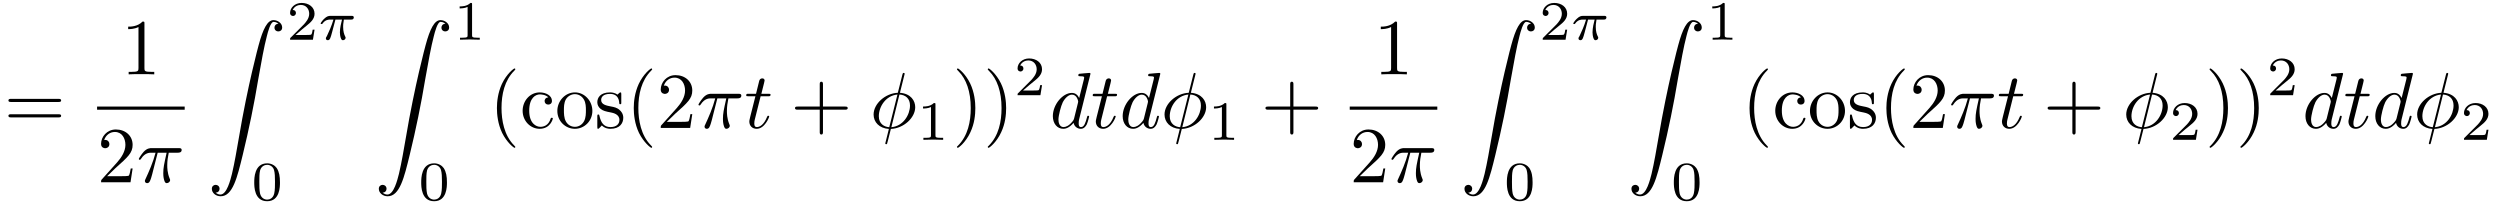
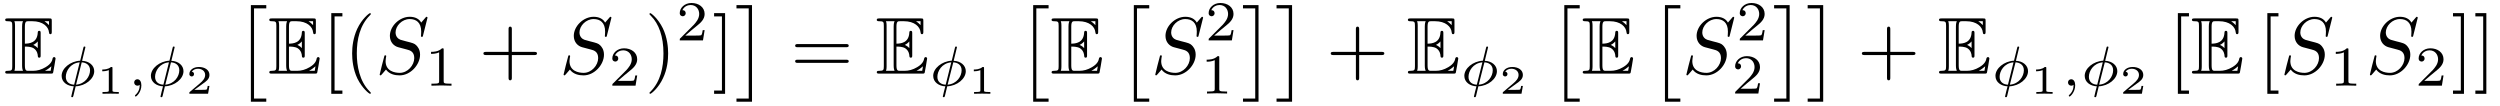
- <svg xmlns="http://www.w3.org/2000/svg" xmlns:xlink="http://www.w3.org/1999/xlink" viewBox="0 0 314.452 25.669">
+ <svg xmlns="http://www.w3.org/2000/svg" xmlns:xlink="http://www.w3.org/1999/xlink" viewBox="0 0 309.319 13.095">
  <defs>
    <g>
      <g id="glyph-0-0">
+         <path d="M 2.578 -3.344 C 2.828 -3.344 3.312 -3.344 3.656 -3.141 C 4.141 -2.828 4.172 -2.297 4.172 -2.234 C 4.188 -2.094 4.188 -1.969 4.359 -1.969 C 4.531 -1.969 4.531 -2.109 4.531 -2.281 L 4.531 -4.984 C 4.531 -5.141 4.531 -5.297 4.359 -5.297 C 4.188 -5.297 4.172 -5.156 4.172 -5.078 C 4.109 -3.781 3.094 -3.719 2.578 -3.703 L 2.578 -5.812 C 2.578 -6.484 2.766 -6.484 3.016 -6.484 L 3.484 -6.484 C 4.828 -6.484 5.5 -5.797 5.562 -5.109 C 5.578 -5.031 5.578 -4.875 5.734 -4.875 C 5.906 -4.875 5.906 -5.031 5.906 -5.203 L 5.906 -6.5 C 5.906 -6.812 5.891 -6.828 5.578 -6.828 L 0.484 -6.828 C 0.297 -6.828 0.141 -6.828 0.141 -6.656 C 0.141 -6.484 0.328 -6.484 0.406 -6.484 C 0.984 -6.484 1.016 -6.406 1.016 -5.906 L 1.016 -0.922 C 1.016 -0.453 0.984 -0.344 0.453 -0.344 C 0.312 -0.344 0.141 -0.344 0.141 -0.172 C 0.141 0 0.297 0 0.484 0 L 5.766 0 C 5.953 0 6.047 0 6.078 -0.141 C 6.094 -0.156 6.375 -1.812 6.375 -1.859 C 6.375 -1.969 6.281 -2.047 6.203 -2.047 C 6.062 -2.047 6.016 -1.906 6.016 -1.906 C 5.969 -1.641 5.859 -1.219 5.141 -0.797 C 4.609 -0.484 4.109 -0.344 3.562 -0.344 L 3.016 -0.344 C 2.766 -0.344 2.578 -0.344 2.578 -1.016 Z M 5.562 -6.484 L 5.562 -6 C 5.391 -6.188 5.203 -6.344 5 -6.484 Z M 3.625 -3.562 C 3.781 -3.625 4 -3.781 4.172 -3.984 L 4.172 -3.156 C 3.938 -3.422 3.625 -3.547 3.625 -3.547 Z M 1.359 -5.938 C 1.359 -6.047 1.359 -6.297 1.281 -6.484 L 2.344 -6.484 C 2.234 -6.25 2.234 -5.922 2.234 -5.828 L 2.234 -1 C 2.234 -0.641 2.297 -0.438 2.344 -0.344 L 1.281 -0.344 C 1.359 -0.531 1.359 -0.781 1.359 -0.891 Z M 5.078 -0.344 L 5.078 -0.359 C 5.391 -0.516 5.656 -0.734 5.859 -0.906 C 5.859 -0.875 5.781 -0.422 5.766 -0.344 Z M 5.078 -0.344 " />
+       </g>
+       <g id="glyph-1-0">
+         <path d="M 3.422 -4.75 C 3.422 -4.844 3.344 -4.844 3.312 -4.844 C 3.203 -4.844 3.203 -4.797 3.172 -4.688 L 2.781 -3.094 C 1.547 -3.031 0.484 -2.141 0.484 -1.219 C 0.484 -0.422 1.203 0.047 1.984 0.078 C 1.922 0.297 1.875 0.516 1.812 0.734 C 1.734 1.062 1.672 1.312 1.672 1.344 C 1.672 1.422 1.766 1.422 1.781 1.422 C 1.891 1.422 1.891 1.406 1.938 1.25 L 2.219 0.078 C 3.422 0.031 4.516 -0.844 4.516 -1.797 C 4.516 -2.516 3.875 -3.047 3.016 -3.078 Z M 2.031 -0.125 C 1.484 -0.141 1 -0.438 1 -1.094 C 1 -1.797 1.531 -2.781 2.719 -2.891 Z M 2.969 -2.891 C 3.5 -2.859 4 -2.578 4 -1.906 C 4 -1.156 3.406 -0.219 2.266 -0.125 Z M 2.969 -2.891 " />
+       </g>
+       <g id="glyph-1-1">
+         <path d="M 1.469 -0.109 C 1.469 0.266 1.406 0.719 0.922 1.156 C 0.906 1.188 0.875 1.219 0.875 1.25 C 0.875 1.297 0.938 1.344 0.969 1.344 C 1.078 1.344 1.672 0.781 1.672 -0.047 C 1.672 -0.469 1.5 -0.797 1.172 -0.797 C 0.953 -0.797 0.781 -0.625 0.781 -0.406 C 0.781 -0.188 0.938 0 1.188 0 C 1.359 0 1.469 -0.109 1.469 -0.109 Z M 1.469 -0.109 " />
+       </g>
+       <g id="glyph-2-0">
+         <path d="M 1.984 -3.172 C 1.984 -3.312 1.969 -3.312 1.797 -3.312 C 1.453 -3 0.891 -3 0.797 -3 L 0.719 -3 L 0.719 -2.781 L 0.797 -2.781 C 0.906 -2.781 1.234 -2.797 1.531 -2.922 L 1.531 -0.422 C 1.531 -0.281 1.531 -0.219 1 -0.219 L 0.75 -0.219 L 0.75 0 C 1.016 -0.016 1.469 -0.016 1.75 -0.016 C 2.047 -0.016 2.484 -0.016 2.766 0 L 2.766 -0.219 L 2.516 -0.219 C 1.984 -0.219 1.984 -0.281 1.984 -0.422 Z M 1.984 -3.172 " />
+       </g>
+       <g id="glyph-2-1">
+         <path d="M 2.938 -0.969 L 2.719 -0.969 C 2.719 -0.875 2.656 -0.562 2.578 -0.516 C 2.547 -0.484 2.125 -0.484 2.047 -0.484 L 1.078 -0.484 C 1.406 -0.719 1.766 -1 2.062 -1.203 C 2.516 -1.516 2.938 -1.797 2.938 -2.328 C 2.938 -2.969 2.328 -3.312 1.625 -3.312 C 0.953 -3.312 0.453 -2.938 0.453 -2.438 C 0.453 -2.188 0.672 -2.141 0.75 -2.141 C 0.875 -2.141 1.031 -2.234 1.031 -2.438 C 1.031 -2.609 0.906 -2.719 0.75 -2.719 C 0.891 -2.953 1.188 -3.094 1.516 -3.094 C 2 -3.094 2.406 -2.812 2.406 -2.328 C 2.406 -1.906 2.109 -1.578 1.734 -1.266 L 0.516 -0.234 C 0.469 -0.188 0.453 -0.188 0.453 -0.156 L 0.453 0 L 2.766 0 Z M 2.938 -0.969 " />
+       </g>
+       <g id="glyph-3-0">
+         <path d="M 2.016 11.547 L 3.922 11.547 L 3.922 11.156 L 2.406 11.156 L 2.406 0 L 3.922 0 L 3.922 -0.406 L 2.016 -0.406 Z M 2.016 11.547 " />
+       </g>
+       <g id="glyph-3-1">
+         <path d="M 2.141 11.547 L 2.141 -0.406 L 0.219 -0.406 L 0.219 0 L 1.734 0 L 1.734 11.156 L 0.219 11.156 L 0.219 11.547 Z M 2.141 11.547 " />
+       </g>
+       <g id="glyph-4-0">
+         <path d="M 2.547 2.5 L 2.547 2.094 L 1.578 2.094 L 1.578 -7.078 L 2.547 -7.078 L 2.547 -7.484 L 1.172 -7.484 L 1.172 2.5 Z M 2.547 2.5 " />
+       </g>
+       <g id="glyph-4-1">
+         <path d="M 3.297 2.391 C 3.297 2.359 3.297 2.344 3.125 2.172 C 1.891 0.922 1.562 -0.969 1.562 -2.5 C 1.562 -4.234 1.938 -5.969 3.172 -7.203 C 3.297 -7.328 3.297 -7.344 3.297 -7.375 C 3.297 -7.453 3.266 -7.484 3.203 -7.484 C 3.094 -7.484 2.203 -6.797 1.609 -5.531 C 1.109 -4.438 0.984 -3.328 0.984 -2.5 C 0.984 -1.719 1.094 -0.516 1.641 0.625 C 2.25 1.844 3.094 2.5 3.203 2.5 C 3.266 2.5 3.297 2.469 3.297 2.391 Z M 3.297 2.391 " />
+       </g>
+       <g id="glyph-4-2">
+         <path d="M 4.078 -2.297 L 6.859 -2.297 C 7 -2.297 7.188 -2.297 7.188 -2.5 C 7.188 -2.688 7 -2.688 6.859 -2.688 L 4.078 -2.688 L 4.078 -5.484 C 4.078 -5.625 4.078 -5.812 3.875 -5.812 C 3.672 -5.812 3.672 -5.625 3.672 -5.484 L 3.672 -2.688 L 0.891 -2.688 C 0.75 -2.688 0.562 -2.688 0.562 -2.5 C 0.562 -2.297 0.75 -2.297 0.891 -2.297 L 3.672 -2.297 L 3.672 0.5 C 3.672 0.641 3.672 0.828 3.875 0.828 C 4.078 0.828 4.078 0.641 4.078 0.5 Z M 4.078 -2.297 " />
+       </g>
+       <g id="glyph-4-3">
+         <path d="M 2.875 -2.5 C 2.875 -3.266 2.766 -4.469 2.219 -5.609 C 1.625 -6.828 0.766 -7.484 0.672 -7.484 C 0.609 -7.484 0.562 -7.438 0.562 -7.375 C 0.562 -7.344 0.562 -7.328 0.75 -7.141 C 1.734 -6.156 2.297 -4.578 2.297 -2.5 C 2.297 -0.781 1.938 0.969 0.703 2.219 C 0.562 2.344 0.562 2.359 0.562 2.391 C 0.562 2.453 0.609 2.5 0.672 2.5 C 0.766 2.5 1.672 1.812 2.25 0.547 C 2.766 -0.547 2.875 -1.656 2.875 -2.5 Z M 2.875 -2.5 " />
+       </g>
+       <g id="glyph-4-4">
+         <path d="M 1.578 -7.484 L 0.219 -7.484 L 0.219 -7.078 L 1.188 -7.078 L 1.188 2.094 L 0.219 2.094 L 0.219 2.5 L 1.578 2.5 Z M 1.578 -7.484 " />
+       </g>
+       <g id="glyph-4-5">
        <path d="M 6.844 -3.266 C 7 -3.266 7.188 -3.266 7.188 -3.453 C 7.188 -3.656 7 -3.656 6.859 -3.656 L 0.891 -3.656 C 0.75 -3.656 0.562 -3.656 0.562 -3.453 C 0.562 -3.266 0.75 -3.266 0.891 -3.266 Z M 6.859 -1.328 C 7 -1.328 7.188 -1.328 7.188 -1.531 C 7.188 -1.719 7 -1.719 6.844 -1.719 L 0.891 -1.719 C 0.75 -1.719 0.562 -1.719 0.562 -1.531 C 0.562 -1.328 0.75 -1.328 0.891 -1.328 Z M 6.859 -1.328 " />
      </g>
-       <g id="glyph-0-1">
-         <path d="M 2.938 -6.375 C 2.938 -6.625 2.938 -6.641 2.703 -6.641 C 2.078 -6 1.203 -6 0.891 -6 L 0.891 -5.688 C 1.094 -5.688 1.672 -5.688 2.188 -5.953 L 2.188 -0.781 C 2.188 -0.422 2.156 -0.312 1.266 -0.312 L 0.953 -0.312 L 0.953 0 C 1.297 -0.031 2.156 -0.031 2.562 -0.031 C 2.953 -0.031 3.828 -0.031 4.172 0 L 4.172 -0.312 L 3.859 -0.312 C 2.953 -0.312 2.938 -0.422 2.938 -0.781 Z M 2.938 -6.375 " />
-       </g>
-       <g id="glyph-0-2">
-         <path d="M 1.266 -0.766 L 2.328 -1.797 C 3.875 -3.172 4.469 -3.703 4.469 -4.703 C 4.469 -5.844 3.578 -6.641 2.359 -6.641 C 1.234 -6.641 0.5 -5.719 0.5 -4.828 C 0.5 -4.281 1 -4.281 1.031 -4.281 C 1.203 -4.281 1.547 -4.391 1.547 -4.812 C 1.547 -5.062 1.359 -5.328 1.016 -5.328 C 0.938 -5.328 0.922 -5.328 0.891 -5.312 C 1.109 -5.969 1.656 -6.328 2.234 -6.328 C 3.141 -6.328 3.562 -5.516 3.562 -4.703 C 3.562 -3.906 3.078 -3.125 2.516 -2.5 L 0.609 -0.375 C 0.5 -0.266 0.5 -0.234 0.5 0 L 4.203 0 L 4.469 -1.734 L 4.234 -1.734 C 4.172 -1.438 4.109 -1 4 -0.844 C 3.938 -0.766 3.281 -0.766 3.062 -0.766 Z M 1.266 -0.766 " />
-       </g>
-       <g id="glyph-0-3">
-         <path d="M 3.297 2.391 C 3.297 2.359 3.297 2.344 3.125 2.172 C 1.891 0.922 1.562 -0.969 1.562 -2.5 C 1.562 -4.234 1.938 -5.969 3.172 -7.203 C 3.297 -7.328 3.297 -7.344 3.297 -7.375 C 3.297 -7.453 3.266 -7.484 3.203 -7.484 C 3.094 -7.484 2.203 -6.797 1.609 -5.531 C 1.109 -4.438 0.984 -3.328 0.984 -2.5 C 0.984 -1.719 1.094 -0.516 1.641 0.625 C 2.25 1.844 3.094 2.5 3.203 2.5 C 3.266 2.5 3.297 2.469 3.297 2.391 Z M 3.297 2.391 " />
-       </g>
-       <g id="glyph-0-4">
-         <path d="M 1.172 -2.172 C 1.172 -3.797 1.984 -4.219 2.516 -4.219 C 2.609 -4.219 3.234 -4.203 3.578 -3.844 C 3.172 -3.812 3.109 -3.516 3.109 -3.391 C 3.109 -3.125 3.297 -2.938 3.562 -2.938 C 3.828 -2.938 4.031 -3.094 4.031 -3.406 C 4.031 -4.078 3.266 -4.469 2.5 -4.469 C 1.25 -4.469 0.344 -3.391 0.344 -2.156 C 0.344 -0.875 1.328 0.109 2.484 0.109 C 3.812 0.109 4.141 -1.094 4.141 -1.188 C 4.141 -1.281 4.031 -1.281 4 -1.281 C 3.922 -1.281 3.891 -1.25 3.875 -1.188 C 3.594 -0.266 2.938 -0.141 2.578 -0.141 C 2.047 -0.141 1.172 -0.562 1.172 -2.172 Z M 1.172 -2.172 " />
-       </g>
-       <g id="glyph-0-5">
-         <path d="M 4.688 -2.141 C 4.688 -3.406 3.703 -4.469 2.5 -4.469 C 1.25 -4.469 0.281 -3.375 0.281 -2.141 C 0.281 -0.844 1.312 0.109 2.484 0.109 C 3.688 0.109 4.688 -0.875 4.688 -2.141 Z M 2.5 -0.141 C 2.062 -0.141 1.625 -0.344 1.359 -0.812 C 1.109 -1.25 1.109 -1.859 1.109 -2.219 C 1.109 -2.609 1.109 -3.141 1.344 -3.578 C 1.609 -4.031 2.078 -4.25 2.484 -4.25 C 2.922 -4.25 3.344 -4.031 3.609 -3.594 C 3.875 -3.172 3.875 -2.594 3.875 -2.219 C 3.875 -1.859 3.875 -1.312 3.656 -0.875 C 3.422 -0.422 2.984 -0.141 2.5 -0.141 Z M 2.5 -0.141 " />
-       </g>
-       <g id="glyph-0-6">
-         <path d="M 2.078 -1.938 C 2.297 -1.891 3.109 -1.734 3.109 -1.016 C 3.109 -0.516 2.766 -0.109 1.984 -0.109 C 1.141 -0.109 0.781 -0.672 0.594 -1.531 C 0.562 -1.656 0.562 -1.688 0.453 -1.688 C 0.328 -1.688 0.328 -1.625 0.328 -1.453 L 0.328 -0.125 C 0.328 0.047 0.328 0.109 0.438 0.109 C 0.484 0.109 0.5 0.094 0.688 -0.094 C 0.703 -0.109 0.703 -0.125 0.891 -0.312 C 1.328 0.094 1.781 0.109 1.984 0.109 C 3.125 0.109 3.594 -0.562 3.594 -1.281 C 3.594 -1.797 3.297 -2.109 3.172 -2.219 C 2.844 -2.547 2.453 -2.625 2.031 -2.703 C 1.469 -2.812 0.812 -2.938 0.812 -3.516 C 0.812 -3.875 1.062 -4.281 1.922 -4.281 C 3.016 -4.281 3.078 -3.375 3.094 -3.078 C 3.094 -2.984 3.188 -2.984 3.203 -2.984 C 3.344 -2.984 3.344 -3.031 3.344 -3.219 L 3.344 -4.234 C 3.344 -4.391 3.344 -4.469 3.234 -4.469 C 3.188 -4.469 3.156 -4.469 3.031 -4.344 C 3 -4.312 2.906 -4.219 2.859 -4.188 C 2.484 -4.469 2.078 -4.469 1.922 -4.469 C 0.703 -4.469 0.328 -3.797 0.328 -3.234 C 0.328 -2.891 0.484 -2.609 0.75 -2.391 C 1.078 -2.141 1.359 -2.078 2.078 -1.938 Z M 2.078 -1.938 " />
-       </g>
-       <g id="glyph-0-7">
-         <path d="M 4.078 -2.297 L 6.859 -2.297 C 7 -2.297 7.188 -2.297 7.188 -2.5 C 7.188 -2.688 7 -2.688 6.859 -2.688 L 4.078 -2.688 L 4.078 -5.484 C 4.078 -5.625 4.078 -5.812 3.875 -5.812 C 3.672 -5.812 3.672 -5.625 3.672 -5.484 L 3.672 -2.688 L 0.891 -2.688 C 0.75 -2.688 0.562 -2.688 0.562 -2.5 C 0.562 -2.297 0.75 -2.297 0.891 -2.297 L 3.672 -2.297 L 3.672 0.5 C 3.672 0.641 3.672 0.828 3.875 0.828 C 4.078 0.828 4.078 0.641 4.078 0.5 Z M 4.078 -2.297 " />
-       </g>
-       <g id="glyph-0-8">
-         <path d="M 2.875 -2.5 C 2.875 -3.266 2.766 -4.469 2.219 -5.609 C 1.625 -6.828 0.766 -7.484 0.672 -7.484 C 0.609 -7.484 0.562 -7.438 0.562 -7.375 C 0.562 -7.344 0.562 -7.328 0.75 -7.141 C 1.734 -6.156 2.297 -4.578 2.297 -2.5 C 2.297 -0.781 1.938 0.969 0.703 2.219 C 0.562 2.344 0.562 2.359 0.562 2.391 C 0.562 2.453 0.609 2.5 0.672 2.5 C 0.766 2.5 1.672 1.812 2.25 0.547 C 2.766 -0.547 2.875 -1.656 2.875 -2.5 Z M 2.875 -2.5 " />
-       </g>
-       <g id="glyph-1-0">
-         <path d="M 2.641 -3.719 L 3.766 -3.719 C 3.438 -2.25 3.344 -1.812 3.344 -1.141 C 3.344 -1 3.344 -0.734 3.422 -0.391 C 3.531 0.047 3.641 0.109 3.781 0.109 C 3.984 0.109 4.203 -0.062 4.203 -0.266 C 4.203 -0.328 4.203 -0.344 4.141 -0.484 C 3.844 -1.203 3.844 -1.859 3.844 -2.141 C 3.844 -2.656 3.922 -3.203 4.031 -3.719 L 5.156 -3.719 C 5.297 -3.719 5.656 -3.719 5.656 -4.062 C 5.656 -4.297 5.438 -4.297 5.25 -4.297 L 1.906 -4.297 C 1.688 -4.297 1.312 -4.297 0.875 -3.828 C 0.531 -3.438 0.266 -2.984 0.266 -2.938 C 0.266 -2.922 0.266 -2.828 0.391 -2.828 C 0.469 -2.828 0.484 -2.875 0.547 -2.953 C 1.031 -3.719 1.609 -3.719 1.812 -3.719 L 2.375 -3.719 C 2.062 -2.516 1.531 -1.312 1.109 -0.406 C 1.031 -0.25 1.031 -0.234 1.031 -0.156 C 1.031 0.031 1.188 0.109 1.312 0.109 C 1.609 0.109 1.688 -0.172 1.812 -0.531 C 1.953 -1 1.953 -1.016 2.078 -1.516 Z M 2.641 -3.719 " />
-       </g>
-       <g id="glyph-1-1">
-         <path d="M 2.047 -3.984 L 2.984 -3.984 C 3.188 -3.984 3.297 -3.984 3.297 -4.188 C 3.297 -4.297 3.188 -4.297 3.016 -4.297 L 2.141 -4.297 C 2.5 -5.719 2.547 -5.906 2.547 -5.969 C 2.547 -6.141 2.422 -6.234 2.25 -6.234 C 2.219 -6.234 1.938 -6.234 1.859 -5.875 L 1.469 -4.297 L 0.531 -4.297 C 0.328 -4.297 0.234 -4.297 0.234 -4.109 C 0.234 -3.984 0.312 -3.984 0.516 -3.984 L 1.391 -3.984 C 0.672 -1.156 0.625 -0.984 0.625 -0.812 C 0.625 -0.266 1 0.109 1.547 0.109 C 2.562 0.109 3.125 -1.344 3.125 -1.422 C 3.125 -1.531 3.047 -1.531 3.016 -1.531 C 2.922 -1.531 2.906 -1.5 2.859 -1.391 C 2.438 -0.344 1.906 -0.109 1.562 -0.109 C 1.359 -0.109 1.25 -0.234 1.25 -0.562 C 1.25 -0.812 1.281 -0.875 1.312 -1.047 Z M 2.047 -3.984 " />
-       </g>
-       <g id="glyph-1-2">
-         <path d="M 4.359 -6.672 C 4.359 -6.703 4.391 -6.812 4.391 -6.812 C 4.391 -6.828 4.391 -6.922 4.266 -6.922 C 4.172 -6.922 4.156 -6.891 4.109 -6.719 L 3.531 -4.422 C 1.953 -4.359 0.484 -3.047 0.484 -1.688 C 0.484 -0.734 1.188 0.047 2.406 0.125 C 2.328 0.422 2.25 0.75 2.172 1.062 C 2.047 1.531 1.953 1.906 1.953 1.938 C 1.953 2.031 2.031 2.047 2.078 2.047 C 2.125 2.047 2.141 2.031 2.172 2 C 2.188 1.984 2.25 1.75 2.281 1.609 L 2.656 0.125 C 4.266 0.062 5.719 -1.281 5.719 -2.609 C 5.719 -3.406 5.188 -4.312 3.797 -4.422 Z M 2.453 -0.094 C 1.859 -0.125 1.141 -0.484 1.141 -1.469 C 1.141 -2.672 2 -4.062 3.484 -4.203 Z M 3.734 -4.203 C 4.5 -4.156 5.062 -3.703 5.062 -2.828 C 5.062 -1.641 4.203 -0.219 2.719 -0.094 Z M 3.734 -4.203 " />
-       </g>
-       <g id="glyph-1-3">
-         <path d="M 5.141 -6.812 C 5.141 -6.812 5.141 -6.922 5.016 -6.922 C 4.859 -6.922 3.922 -6.828 3.75 -6.812 C 3.672 -6.797 3.609 -6.75 3.609 -6.625 C 3.609 -6.5 3.703 -6.5 3.844 -6.5 C 4.328 -6.5 4.344 -6.438 4.344 -6.328 L 4.312 -6.125 L 3.719 -3.766 C 3.531 -4.141 3.25 -4.406 2.797 -4.406 C 1.641 -4.406 0.406 -2.938 0.406 -1.484 C 0.406 -0.547 0.953 0.109 1.719 0.109 C 1.922 0.109 2.422 0.062 3.016 -0.641 C 3.094 -0.219 3.453 0.109 3.922 0.109 C 4.281 0.109 4.5 -0.125 4.672 -0.438 C 4.828 -0.797 4.969 -1.406 4.969 -1.422 C 4.969 -1.531 4.875 -1.531 4.844 -1.531 C 4.75 -1.531 4.734 -1.484 4.703 -1.344 C 4.531 -0.703 4.359 -0.109 3.953 -0.109 C 3.672 -0.109 3.656 -0.375 3.656 -0.562 C 3.656 -0.812 3.672 -0.875 3.703 -1.047 Z M 3.078 -1.188 C 3.016 -1 3.016 -0.984 2.875 -0.812 C 2.438 -0.266 2.031 -0.109 1.75 -0.109 C 1.25 -0.109 1.109 -0.656 1.109 -1.047 C 1.109 -1.547 1.422 -2.766 1.656 -3.234 C 1.969 -3.812 2.406 -4.188 2.812 -4.188 C 3.453 -4.188 3.594 -3.375 3.594 -3.312 C 3.594 -3.25 3.578 -3.188 3.562 -3.141 Z M 3.078 -1.188 " />
-       </g>
-       <g id="glyph-2-0">
-         <path d="M 1.031 21.703 C 1.359 21.688 1.531 21.469 1.531 21.219 C 1.531 20.891 1.281 20.719 1.047 20.719 C 0.812 20.719 0.562 20.875 0.562 21.219 C 0.562 21.734 1.062 22.156 1.672 22.156 C 3.188 22.156 3.75 19.812 4.453 16.922 C 5.219 13.781 5.875 10.594 6.406 7.391 C 6.781 5.281 7.141 3.281 7.484 2 C 7.609 1.5 7.938 0.219 8.328 0.219 C 8.641 0.219 8.891 0.406 8.938 0.453 C 8.609 0.469 8.438 0.688 8.438 0.938 C 8.438 1.266 8.688 1.422 8.906 1.422 C 9.156 1.422 9.406 1.281 9.406 0.922 C 9.406 0.391 8.859 0 8.312 0 C 7.562 0 7 1.094 6.453 3.125 C 6.422 3.234 5.062 8.234 3.969 14.75 C 3.703 16.281 3.422 17.938 3.094 19.328 C 2.906 20.062 2.453 21.938 1.641 21.938 C 1.281 21.938 1.047 21.703 1.031 21.703 Z M 1.031 21.703 " />
-       </g>
-       <g id="glyph-3-0">
+       <g id="glyph-5-0">
+         <path d="M 6.438 -6.922 C 6.438 -6.953 6.406 -7.031 6.312 -7.031 C 6.266 -7.031 6.266 -7.016 6.141 -6.875 L 5.656 -6.312 C 5.406 -6.781 4.891 -7.031 4.234 -7.031 C 2.969 -7.031 1.781 -5.875 1.781 -4.672 C 1.781 -3.875 2.297 -3.406 2.812 -3.266 L 3.875 -2.984 C 4.25 -2.891 4.797 -2.734 4.797 -1.922 C 4.797 -1.031 3.984 -0.094 3 -0.094 C 2.359 -0.094 1.25 -0.312 1.25 -1.547 C 1.25 -1.781 1.312 -2.031 1.312 -2.078 C 1.328 -2.125 1.328 -2.141 1.328 -2.156 C 1.328 -2.25 1.266 -2.266 1.219 -2.266 C 1.172 -2.266 1.141 -2.25 1.109 -2.219 C 1.078 -2.188 0.516 0.094 0.516 0.125 C 0.516 0.172 0.562 0.219 0.625 0.219 C 0.672 0.219 0.688 0.203 0.812 0.062 L 1.297 -0.5 C 1.719 0.078 2.406 0.219 2.984 0.219 C 4.344 0.219 5.516 -1.109 5.516 -2.344 C 5.516 -3.031 5.172 -3.375 5.031 -3.516 C 4.797 -3.734 4.641 -3.781 3.766 -4 C 3.531 -4.062 3.188 -4.172 3.094 -4.188 C 2.828 -4.281 2.484 -4.562 2.484 -5.094 C 2.484 -5.906 3.281 -6.75 4.234 -6.75 C 5.047 -6.75 5.656 -6.312 5.656 -5.203 C 5.656 -4.891 5.625 -4.703 5.625 -4.641 C 5.625 -4.641 5.625 -4.547 5.734 -4.547 C 5.844 -4.547 5.859 -4.578 5.891 -4.75 Z M 6.438 -6.922 " />
+       </g>
+       <g id="glyph-6-0">
+         <path d="M 2.328 -4.438 C 2.328 -4.625 2.328 -4.625 2.125 -4.625 C 1.672 -4.188 1.047 -4.188 0.766 -4.188 L 0.766 -3.938 C 0.922 -3.938 1.391 -3.938 1.766 -4.125 L 1.766 -0.578 C 1.766 -0.344 1.766 -0.25 1.078 -0.25 L 0.812 -0.25 L 0.812 0 C 0.938 0 1.797 -0.031 2.047 -0.031 C 2.266 -0.031 3.141 0 3.297 0 L 3.297 -0.25 L 3.031 -0.25 C 2.328 -0.25 2.328 -0.344 2.328 -0.578 Z M 2.328 -4.438 " />
+       </g>
+       <g id="glyph-6-1">
        <path d="M 3.516 -1.266 L 3.281 -1.266 C 3.266 -1.109 3.188 -0.703 3.094 -0.641 C 3.047 -0.594 2.516 -0.594 2.406 -0.594 L 1.125 -0.594 C 1.859 -1.234 2.109 -1.438 2.516 -1.766 C 3.031 -2.172 3.516 -2.609 3.516 -3.266 C 3.516 -4.109 2.781 -4.625 1.891 -4.625 C 1.031 -4.625 0.438 -4.016 0.438 -3.375 C 0.438 -3.031 0.734 -2.984 0.812 -2.984 C 0.969 -2.984 1.172 -3.109 1.172 -3.359 C 1.172 -3.484 1.125 -3.734 0.766 -3.734 C 0.984 -4.219 1.453 -4.375 1.781 -4.375 C 2.484 -4.375 2.844 -3.828 2.844 -3.266 C 2.844 -2.656 2.406 -2.188 2.188 -1.938 L 0.516 -0.266 C 0.438 -0.203 0.438 -0.188 0.438 0 L 3.312 0 Z M 3.516 -1.266 " />
      </g>
-       <g id="glyph-3-1">
-         <path d="M 3.594 -2.219 C 3.594 -2.984 3.5 -3.547 3.188 -4.031 C 2.969 -4.344 2.531 -4.625 1.984 -4.625 C 0.359 -4.625 0.359 -2.719 0.359 -2.219 C 0.359 -1.719 0.359 0.141 1.984 0.141 C 3.594 0.141 3.594 -1.719 3.594 -2.219 Z M 1.984 -0.062 C 1.656 -0.062 1.234 -0.25 1.094 -0.812 C 1 -1.219 1 -1.797 1 -2.312 C 1 -2.828 1 -3.359 1.094 -3.734 C 1.25 -4.281 1.688 -4.438 1.984 -4.438 C 2.359 -4.438 2.719 -4.203 2.844 -3.797 C 2.953 -3.422 2.969 -2.922 2.969 -2.312 C 2.969 -1.797 2.969 -1.281 2.875 -0.844 C 2.734 -0.203 2.266 -0.062 1.984 -0.062 Z M 1.984 -0.062 " />
-       </g>
-       <g id="glyph-3-2">
-         <path d="M 2.328 -4.438 C 2.328 -4.625 2.328 -4.625 2.125 -4.625 C 1.672 -4.188 1.047 -4.188 0.766 -4.188 L 0.766 -3.938 C 0.922 -3.938 1.391 -3.938 1.766 -4.125 L 1.766 -0.578 C 1.766 -0.344 1.766 -0.25 1.078 -0.25 L 0.812 -0.25 L 0.812 0 C 0.938 0 1.797 -0.031 2.047 -0.031 C 2.266 -0.031 3.141 0 3.297 0 L 3.297 -0.25 L 3.031 -0.25 C 2.328 -0.25 2.328 -0.344 2.328 -0.578 Z M 2.328 -4.438 " />
-       </g>
-       <g id="glyph-4-0">
-         <path d="M 2.172 -2.531 L 3 -2.531 C 2.891 -2.109 2.734 -1.484 2.734 -0.922 C 2.734 -0.641 2.781 -0.453 2.812 -0.312 C 2.922 0.047 3.016 0.062 3.125 0.062 C 3.297 0.062 3.453 -0.078 3.453 -0.25 C 3.453 -0.297 3.438 -0.328 3.406 -0.391 C 3.266 -0.656 3.141 -1.047 3.141 -1.625 C 3.141 -1.75 3.141 -2.031 3.234 -2.531 L 4.109 -2.531 C 4.234 -2.531 4.297 -2.531 4.375 -2.578 C 4.469 -2.656 4.484 -2.766 4.484 -2.797 C 4.484 -3 4.312 -3 4.188 -3 L 1.562 -3 C 1.281 -3 1.078 -2.938 0.766 -2.641 C 0.578 -2.484 0.312 -2.109 0.312 -2.047 C 0.312 -1.969 0.406 -1.969 0.438 -1.969 C 0.516 -1.969 0.516 -1.984 0.562 -2.047 C 0.906 -2.531 1.344 -2.531 1.5 -2.531 L 1.922 -2.531 C 1.703 -1.766 1.328 -0.938 1.125 -0.516 C 1.078 -0.438 1.016 -0.281 0.984 -0.266 C 0.984 -0.234 0.969 -0.203 0.969 -0.156 C 0.969 -0.047 1.047 0.062 1.219 0.062 C 1.484 0.062 1.562 -0.25 1.734 -0.875 Z M 2.172 -2.531 " />
-       </g>
    </g>
-     <clipPath id="clip-0">
-       <path clip-rule="nonzero" d="M 31 20 L 36 20 L 36 25.668 L 31 25.668 Z M 31 20 " />
-     </clipPath>
-     <clipPath id="clip-1">
-       <path clip-rule="nonzero" d="M 52 20 L 57 20 L 57 25.668 L 52 25.668 Z M 52 20 " />
-     </clipPath>
-     <clipPath id="clip-2">
-       <path clip-rule="nonzero" d="M 189 20 L 193 20 L 193 25.668 L 189 25.668 Z M 189 20 " />
-     </clipPath>
-     <clipPath id="clip-3">
-       <path clip-rule="nonzero" d="M 210 20 L 214 20 L 214 25.668 L 210 25.668 Z M 210 20 " />
-     </clipPath>
  </defs>
  <g fill="rgb(0%, 0%, 0%)" fill-opacity="1">
-     <use xlink:href="#glyph-0-0" x="0.5" y="16.092" />
-   </g>
-   <g fill="rgb(0%, 0%, 0%)" fill-opacity="1">
-     <use xlink:href="#glyph-0-1" x="15.23" y="9.352" />
-   </g>
-   <path fill="none" stroke-width="0.398" stroke-linecap="butt" stroke-linejoin="miter" stroke="rgb(0%, 0%, 0%)" stroke-opacity="1" stroke-miterlimit="10" d="M -0.001 -0.001 L 11.018 -0.001 " transform="matrix(1, 0, 0, -1, 12.212, 13.601)" />
-   <g fill="rgb(0%, 0%, 0%)" fill-opacity="1">
-     <use xlink:href="#glyph-0-2" x="12.212" y="22.926" />
-   </g>
-   <g fill="rgb(0%, 0%, 0%)" fill-opacity="1">
-     <use xlink:href="#glyph-1-0" x="17.193" y="22.926" />
-   </g>
-   <g fill="rgb(0%, 0%, 0%)" fill-opacity="1">
-     <use xlink:href="#glyph-2-0" x="26.085" y="2.531" />
-   </g>
-   <g fill="rgb(0%, 0%, 0%)" fill-opacity="1">
-     <use xlink:href="#glyph-3-0" x="36.048" y="4.994" />
-   </g>
-   <g fill="rgb(0%, 0%, 0%)" fill-opacity="1">
-     <use xlink:href="#glyph-4-0" x="40.019" y="4.994" />
-   </g>
-   <g clip-path="url(#clip-0)">
-     <g fill="rgb(0%, 0%, 0%)" fill-opacity="1">
-       <use xlink:href="#glyph-3-1" x="31.62" y="25.169" />
-     </g>
-   </g>
-   <g fill="rgb(0%, 0%, 0%)" fill-opacity="1">
-     <use xlink:href="#glyph-2-0" x="47.087" y="2.531" />
-   </g>
-   <g fill="rgb(0%, 0%, 0%)" fill-opacity="1">
-     <use xlink:href="#glyph-3-2" x="57.049" y="4.994" />
-   </g>
-   <g clip-path="url(#clip-1)">
-     <g fill="rgb(0%, 0%, 0%)" fill-opacity="1">
-       <use xlink:href="#glyph-3-1" x="52.622" y="25.169" />
-     </g>
-   </g>
-   <g fill="rgb(0%, 0%, 0%)" fill-opacity="1">
-     <use xlink:href="#glyph-0-3" x="61.519" y="16.092" />
-     <use xlink:href="#glyph-0-4" x="65.393" y="16.092" />
-     <use xlink:href="#glyph-0-5" x="69.821" y="16.092" />
-     <use xlink:href="#glyph-0-6" x="74.802" y="16.092" />
-     <use xlink:href="#glyph-0-3" x="78.731" y="16.092" />
-     <use xlink:href="#glyph-0-2" x="82.606" y="16.092" />
-   </g>
-   <g fill="rgb(0%, 0%, 0%)" fill-opacity="1">
-     <use xlink:href="#glyph-1-0" x="87.588" y="16.092" />
-   </g>
-   <g fill="rgb(0%, 0%, 0%)" fill-opacity="1">
-     <use xlink:href="#glyph-1-1" x="93.625" y="16.092" />
-   </g>
-   <g fill="rgb(0%, 0%, 0%)" fill-opacity="1">
-     <use xlink:href="#glyph-0-7" x="99.436" y="16.092" />
-   </g>
-   <g fill="rgb(0%, 0%, 0%)" fill-opacity="1">
-     <use xlink:href="#glyph-1-2" x="109.398" y="16.092" />
-   </g>
-   <g fill="rgb(0%, 0%, 0%)" fill-opacity="1">
-     <use xlink:href="#glyph-3-2" x="115.334" y="17.586" />
-   </g>
-   <g fill="rgb(0%, 0%, 0%)" fill-opacity="1">
-     <use xlink:href="#glyph-0-8" x="119.804" y="16.092" />
-     <use xlink:href="#glyph-0-8" x="123.678" y="16.092" />
-   </g>
-   <g fill="rgb(0%, 0%, 0%)" fill-opacity="1">
-     <use xlink:href="#glyph-3-0" x="127.552" y="11.978" />
-   </g>
-   <g fill="rgb(0%, 0%, 0%)" fill-opacity="1">
-     <use xlink:href="#glyph-1-3" x="132.022" y="16.092" />
-     <use xlink:href="#glyph-1-1" x="137.208" y="16.092" />
-     <use xlink:href="#glyph-1-3" x="140.805" y="16.092" />
-     <use xlink:href="#glyph-1-2" x="145.991" y="16.092" />
-   </g>
-   <g fill="rgb(0%, 0%, 0%)" fill-opacity="1">
-     <use xlink:href="#glyph-3-2" x="151.926" y="17.586" />
-   </g>
-   <g fill="rgb(0%, 0%, 0%)" fill-opacity="1">
-     <use xlink:href="#glyph-0-7" x="158.61" y="16.092" />
-   </g>
-   <g fill="rgb(0%, 0%, 0%)" fill-opacity="1">
-     <use xlink:href="#glyph-0-1" x="172.786" y="9.352" />
-   </g>
-   <path fill="none" stroke-width="0.398" stroke-linecap="butt" stroke-linejoin="miter" stroke="rgb(0%, 0%, 0%)" stroke-opacity="1" stroke-miterlimit="10" d="M 0.002 -0.001 L 11.017 -0.001 " transform="matrix(1, 0, 0, -1, 169.768, 13.601)" />
-   <g fill="rgb(0%, 0%, 0%)" fill-opacity="1">
-     <use xlink:href="#glyph-0-2" x="169.768" y="22.926" />
-   </g>
-   <g fill="rgb(0%, 0%, 0%)" fill-opacity="1">
-     <use xlink:href="#glyph-1-0" x="174.749" y="22.926" />
-   </g>
-   <g fill="rgb(0%, 0%, 0%)" fill-opacity="1">
-     <use xlink:href="#glyph-2-0" x="183.641" y="2.531" />
-   </g>
-   <g fill="rgb(0%, 0%, 0%)" fill-opacity="1">
-     <use xlink:href="#glyph-3-0" x="193.604" y="4.994" />
-   </g>
-   <g fill="rgb(0%, 0%, 0%)" fill-opacity="1">
-     <use xlink:href="#glyph-4-0" x="197.575" y="4.994" />
-   </g>
-   <g clip-path="url(#clip-2)">
-     <g fill="rgb(0%, 0%, 0%)" fill-opacity="1">
-       <use xlink:href="#glyph-3-1" x="189.176" y="25.169" />
-     </g>
-   </g>
-   <g fill="rgb(0%, 0%, 0%)" fill-opacity="1">
-     <use xlink:href="#glyph-2-0" x="204.643" y="2.531" />
-   </g>
-   <g fill="rgb(0%, 0%, 0%)" fill-opacity="1">
-     <use xlink:href="#glyph-3-2" x="214.606" y="4.994" />
-   </g>
-   <g clip-path="url(#clip-3)">
-     <g fill="rgb(0%, 0%, 0%)" fill-opacity="1">
-       <use xlink:href="#glyph-3-1" x="210.178" y="25.169" />
-     </g>
-   </g>
-   <g fill="rgb(0%, 0%, 0%)" fill-opacity="1">
-     <use xlink:href="#glyph-0-3" x="219.075" y="16.092" />
-     <use xlink:href="#glyph-0-4" x="222.949" y="16.092" />
-     <use xlink:href="#glyph-0-5" x="227.377" y="16.092" />
-     <use xlink:href="#glyph-0-6" x="232.358" y="16.092" />
-     <use xlink:href="#glyph-0-3" x="236.287" y="16.092" />
-     <use xlink:href="#glyph-0-2" x="240.162" y="16.092" />
-   </g>
-   <g fill="rgb(0%, 0%, 0%)" fill-opacity="1">
-     <use xlink:href="#glyph-1-0" x="245.144" y="16.092" />
-   </g>
-   <g fill="rgb(0%, 0%, 0%)" fill-opacity="1">
-     <use xlink:href="#glyph-1-1" x="251.181" y="16.092" />
-   </g>
-   <g fill="rgb(0%, 0%, 0%)" fill-opacity="1">
-     <use xlink:href="#glyph-0-7" x="256.992" y="16.092" />
-   </g>
-   <g fill="rgb(0%, 0%, 0%)" fill-opacity="1">
-     <use xlink:href="#glyph-1-2" x="266.954" y="16.092" />
-   </g>
-   <g fill="rgb(0%, 0%, 0%)" fill-opacity="1">
-     <use xlink:href="#glyph-3-0" x="272.89" y="17.586" />
-   </g>
-   <g fill="rgb(0%, 0%, 0%)" fill-opacity="1">
-     <use xlink:href="#glyph-0-8" x="277.36" y="16.092" />
-     <use xlink:href="#glyph-0-8" x="281.234" y="16.092" />
-   </g>
-   <g fill="rgb(0%, 0%, 0%)" fill-opacity="1">
-     <use xlink:href="#glyph-3-0" x="285.109" y="11.978" />
-   </g>
-   <g fill="rgb(0%, 0%, 0%)" fill-opacity="1">
-     <use xlink:href="#glyph-1-3" x="289.578" y="16.092" />
-     <use xlink:href="#glyph-1-1" x="294.764" y="16.092" />
-     <use xlink:href="#glyph-1-3" x="298.361" y="16.092" />
-     <use xlink:href="#glyph-1-2" x="303.547" y="16.092" />
-   </g>
-   <g fill="rgb(0%, 0%, 0%)" fill-opacity="1">
-     <use xlink:href="#glyph-3-0" x="309.483" y="17.586" />
+     <use xlink:href="#glyph-0-0" x="0.5" y="9.108" />
+   </g>
+   <g fill="rgb(0%, 0%, 0%)" fill-opacity="1">
+     <use xlink:href="#glyph-1-0" x="7.142" y="10.602" />
+   </g>
+   <g fill="rgb(0%, 0%, 0%)" fill-opacity="1">
+     <use xlink:href="#glyph-2-0" x="11.932" y="11.599" />
+   </g>
+   <g fill="rgb(0%, 0%, 0%)" fill-opacity="1">
+     <use xlink:href="#glyph-1-1" x="15.82" y="10.602" />
+     <use xlink:href="#glyph-1-0" x="18.186" y="10.602" />
+   </g>
+   <g fill="rgb(0%, 0%, 0%)" fill-opacity="1">
+     <use xlink:href="#glyph-2-1" x="22.977" y="11.599" />
+   </g>
+   <g fill="rgb(0%, 0%, 0%)" fill-opacity="1">
+     <use xlink:href="#glyph-3-0" x="29.024" y="1.038" />
+   </g>
+   <g fill="rgb(0%, 0%, 0%)" fill-opacity="1">
+     <use xlink:href="#glyph-0-0" x="33.175" y="9.108" />
+   </g>
+   <g fill="rgb(0%, 0%, 0%)" fill-opacity="1">
+     <use xlink:href="#glyph-4-0" x="39.817" y="9.108" />
+     <use xlink:href="#glyph-4-1" x="42.585" y="9.108" />
+   </g>
+   <g fill="rgb(0%, 0%, 0%)" fill-opacity="1">
+     <use xlink:href="#glyph-5-0" x="46.458" y="9.108" />
+   </g>
+   <g fill="rgb(0%, 0%, 0%)" fill-opacity="1">
+     <use xlink:href="#glyph-6-0" x="52.567" y="10.602" />
+   </g>
+   <g fill="rgb(0%, 0%, 0%)" fill-opacity="1">
+     <use xlink:href="#glyph-4-2" x="59.251" y="9.108" />
+   </g>
+   <g fill="rgb(0%, 0%, 0%)" fill-opacity="1">
+     <use xlink:href="#glyph-5-0" x="69.213" y="9.108" />
+   </g>
+   <g fill="rgb(0%, 0%, 0%)" fill-opacity="1">
+     <use xlink:href="#glyph-6-1" x="75.322" y="10.602" />
+   </g>
+   <g fill="rgb(0%, 0%, 0%)" fill-opacity="1">
+     <use xlink:href="#glyph-4-3" x="79.792" y="9.108" />
+   </g>
+   <g fill="rgb(0%, 0%, 0%)" fill-opacity="1">
+     <use xlink:href="#glyph-6-1" x="83.666" y="4.995" />
+   </g>
+   <g fill="rgb(0%, 0%, 0%)" fill-opacity="1">
+     <use xlink:href="#glyph-4-4" x="88.135" y="9.108" />
+   </g>
+   <g fill="rgb(0%, 0%, 0%)" fill-opacity="1">
+     <use xlink:href="#glyph-3-1" x="90.903" y="1.038" />
+   </g>
+   <g fill="rgb(0%, 0%, 0%)" fill-opacity="1">
+     <use xlink:href="#glyph-4-5" x="97.821" y="9.108" />
+   </g>
+   <g fill="rgb(0%, 0%, 0%)" fill-opacity="1">
+     <use xlink:href="#glyph-0-0" x="108.337" y="9.108" />
+   </g>
+   <g fill="rgb(0%, 0%, 0%)" fill-opacity="1">
+     <use xlink:href="#glyph-1-0" x="114.979" y="10.602" />
+   </g>
+   <g fill="rgb(0%, 0%, 0%)" fill-opacity="1">
+     <use xlink:href="#glyph-2-0" x="119.769" y="11.599" />
+   </g>
+   <g fill="rgb(0%, 0%, 0%)" fill-opacity="1">
+     <use xlink:href="#glyph-3-0" x="125.816" y="1.038" />
+   </g>
+   <g fill="rgb(0%, 0%, 0%)" fill-opacity="1">
+     <use xlink:href="#glyph-0-0" x="129.967" y="9.108" />
+   </g>
+   <g fill="rgb(0%, 0%, 0%)" fill-opacity="1">
+     <use xlink:href="#glyph-3-0" x="138.27" y="1.038" />
+   </g>
+   <g fill="rgb(0%, 0%, 0%)" fill-opacity="1">
+     <use xlink:href="#glyph-5-0" x="142.421" y="9.108" />
+   </g>
+   <g fill="rgb(0%, 0%, 0%)" fill-opacity="1">
+     <use xlink:href="#glyph-6-1" x="149.104" y="4.995" />
+   </g>
+   <g fill="rgb(0%, 0%, 0%)" fill-opacity="1">
+     <use xlink:href="#glyph-6-0" x="148.53" y="11.571" />
+   </g>
+   <g fill="rgb(0%, 0%, 0%)" fill-opacity="1">
+     <use xlink:href="#glyph-3-1" x="153.573" y="1.038" />
+     <use xlink:href="#glyph-3-1" x="157.724" y="1.038" />
+   </g>
+   <g fill="rgb(0%, 0%, 0%)" fill-opacity="1">
+     <use xlink:href="#glyph-4-2" x="164.089" y="9.108" />
+   </g>
+   <g fill="rgb(0%, 0%, 0%)" fill-opacity="1">
+     <use xlink:href="#glyph-0-0" x="174.052" y="9.108" />
+   </g>
+   <g fill="rgb(0%, 0%, 0%)" fill-opacity="1">
+     <use xlink:href="#glyph-1-0" x="180.694" y="10.602" />
+   </g>
+   <g fill="rgb(0%, 0%, 0%)" fill-opacity="1">
+     <use xlink:href="#glyph-2-1" x="185.484" y="11.599" />
+   </g>
+   <g fill="rgb(0%, 0%, 0%)" fill-opacity="1">
+     <use xlink:href="#glyph-3-0" x="191.531" y="1.038" />
+   </g>
+   <g fill="rgb(0%, 0%, 0%)" fill-opacity="1">
+     <use xlink:href="#glyph-0-0" x="195.682" y="9.108" />
+   </g>
+   <g fill="rgb(0%, 0%, 0%)" fill-opacity="1">
+     <use xlink:href="#glyph-3-0" x="203.984" y="1.038" />
+   </g>
+   <g fill="rgb(0%, 0%, 0%)" fill-opacity="1">
+     <use xlink:href="#glyph-5-0" x="208.135" y="9.108" />
+   </g>
+   <g fill="rgb(0%, 0%, 0%)" fill-opacity="1">
+     <use xlink:href="#glyph-6-1" x="214.819" y="4.995" />
+   </g>
+   <g fill="rgb(0%, 0%, 0%)" fill-opacity="1">
+     <use xlink:href="#glyph-6-1" x="214.244" y="11.571" />
+   </g>
+   <g fill="rgb(0%, 0%, 0%)" fill-opacity="1">
+     <use xlink:href="#glyph-3-1" x="219.288" y="1.038" />
+     <use xlink:href="#glyph-3-1" x="223.439" y="1.038" />
+   </g>
+   <g fill="rgb(0%, 0%, 0%)" fill-opacity="1">
+     <use xlink:href="#glyph-4-2" x="229.804" y="9.108" />
+   </g>
+   <g fill="rgb(0%, 0%, 0%)" fill-opacity="1">
+     <use xlink:href="#glyph-0-0" x="239.767" y="9.108" />
+   </g>
+   <g fill="rgb(0%, 0%, 0%)" fill-opacity="1">
+     <use xlink:href="#glyph-1-0" x="246.408" y="10.602" />
+   </g>
+   <g fill="rgb(0%, 0%, 0%)" fill-opacity="1">
+     <use xlink:href="#glyph-2-0" x="251.199" y="11.599" />
+   </g>
+   <g fill="rgb(0%, 0%, 0%)" fill-opacity="1">
+     <use xlink:href="#glyph-1-1" x="255.087" y="10.602" />
+     <use xlink:href="#glyph-1-0" x="257.453" y="10.602" />
+   </g>
+   <g fill="rgb(0%, 0%, 0%)" fill-opacity="1">
+     <use xlink:href="#glyph-2-1" x="262.244" y="11.599" />
+   </g>
+   <g fill="rgb(0%, 0%, 0%)" fill-opacity="1">
+     <use xlink:href="#glyph-4-0" x="268.29" y="9.108" />
+   </g>
+   <g fill="rgb(0%, 0%, 0%)" fill-opacity="1">
+     <use xlink:href="#glyph-0-0" x="271.058" y="9.108" />
+   </g>
+   <g fill="rgb(0%, 0%, 0%)" fill-opacity="1">
+     <use xlink:href="#glyph-4-0" x="279.36" y="9.108" />
+   </g>
+   <g fill="rgb(0%, 0%, 0%)" fill-opacity="1">
+     <use xlink:href="#glyph-5-0" x="282.127" y="9.108" />
+   </g>
+   <g fill="rgb(0%, 0%, 0%)" fill-opacity="1">
+     <use xlink:href="#glyph-6-0" x="288.236" y="10.602" />
+   </g>
+   <g fill="rgb(0%, 0%, 0%)" fill-opacity="1">
+     <use xlink:href="#glyph-5-0" x="292.706" y="9.108" />
+   </g>
+   <g fill="rgb(0%, 0%, 0%)" fill-opacity="1">
+     <use xlink:href="#glyph-6-1" x="298.815" y="10.602" />
+   </g>
+   <g fill="rgb(0%, 0%, 0%)" fill-opacity="1">
+     <use xlink:href="#glyph-4-4" x="303.284" y="9.108" />
+     <use xlink:href="#glyph-4-4" x="306.052" y="9.108" />
  </g>
</svg>
